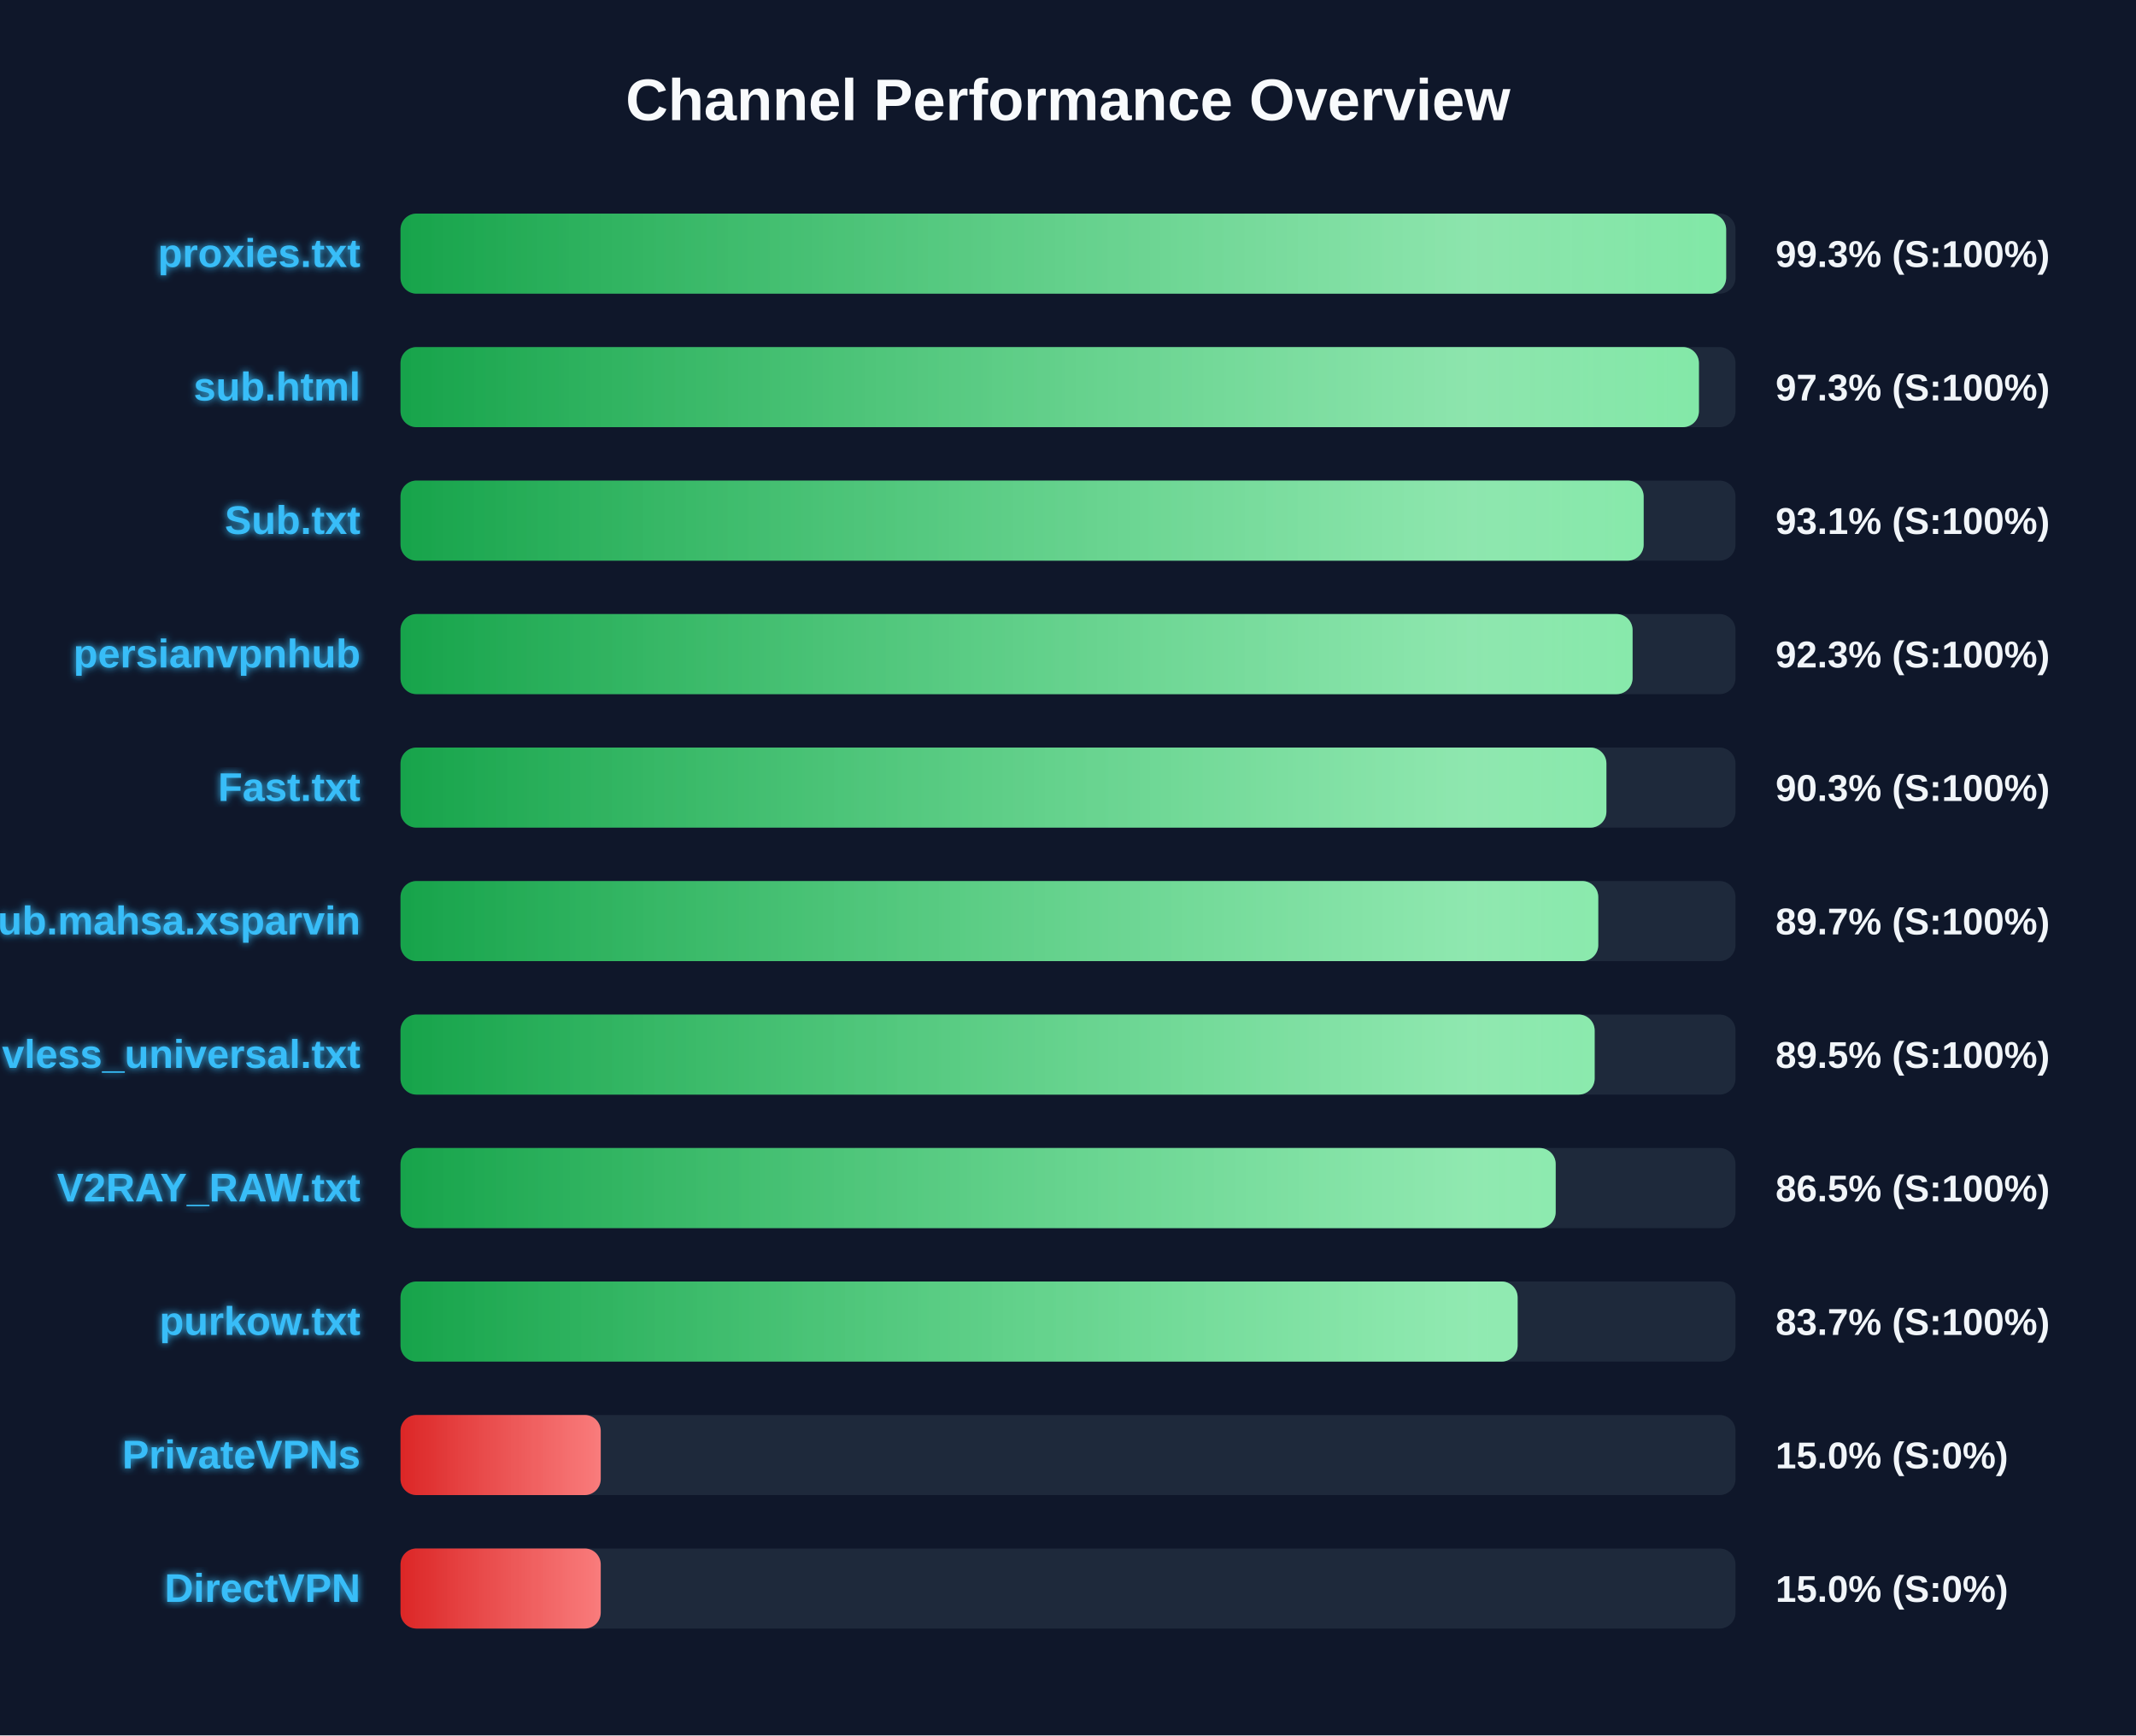
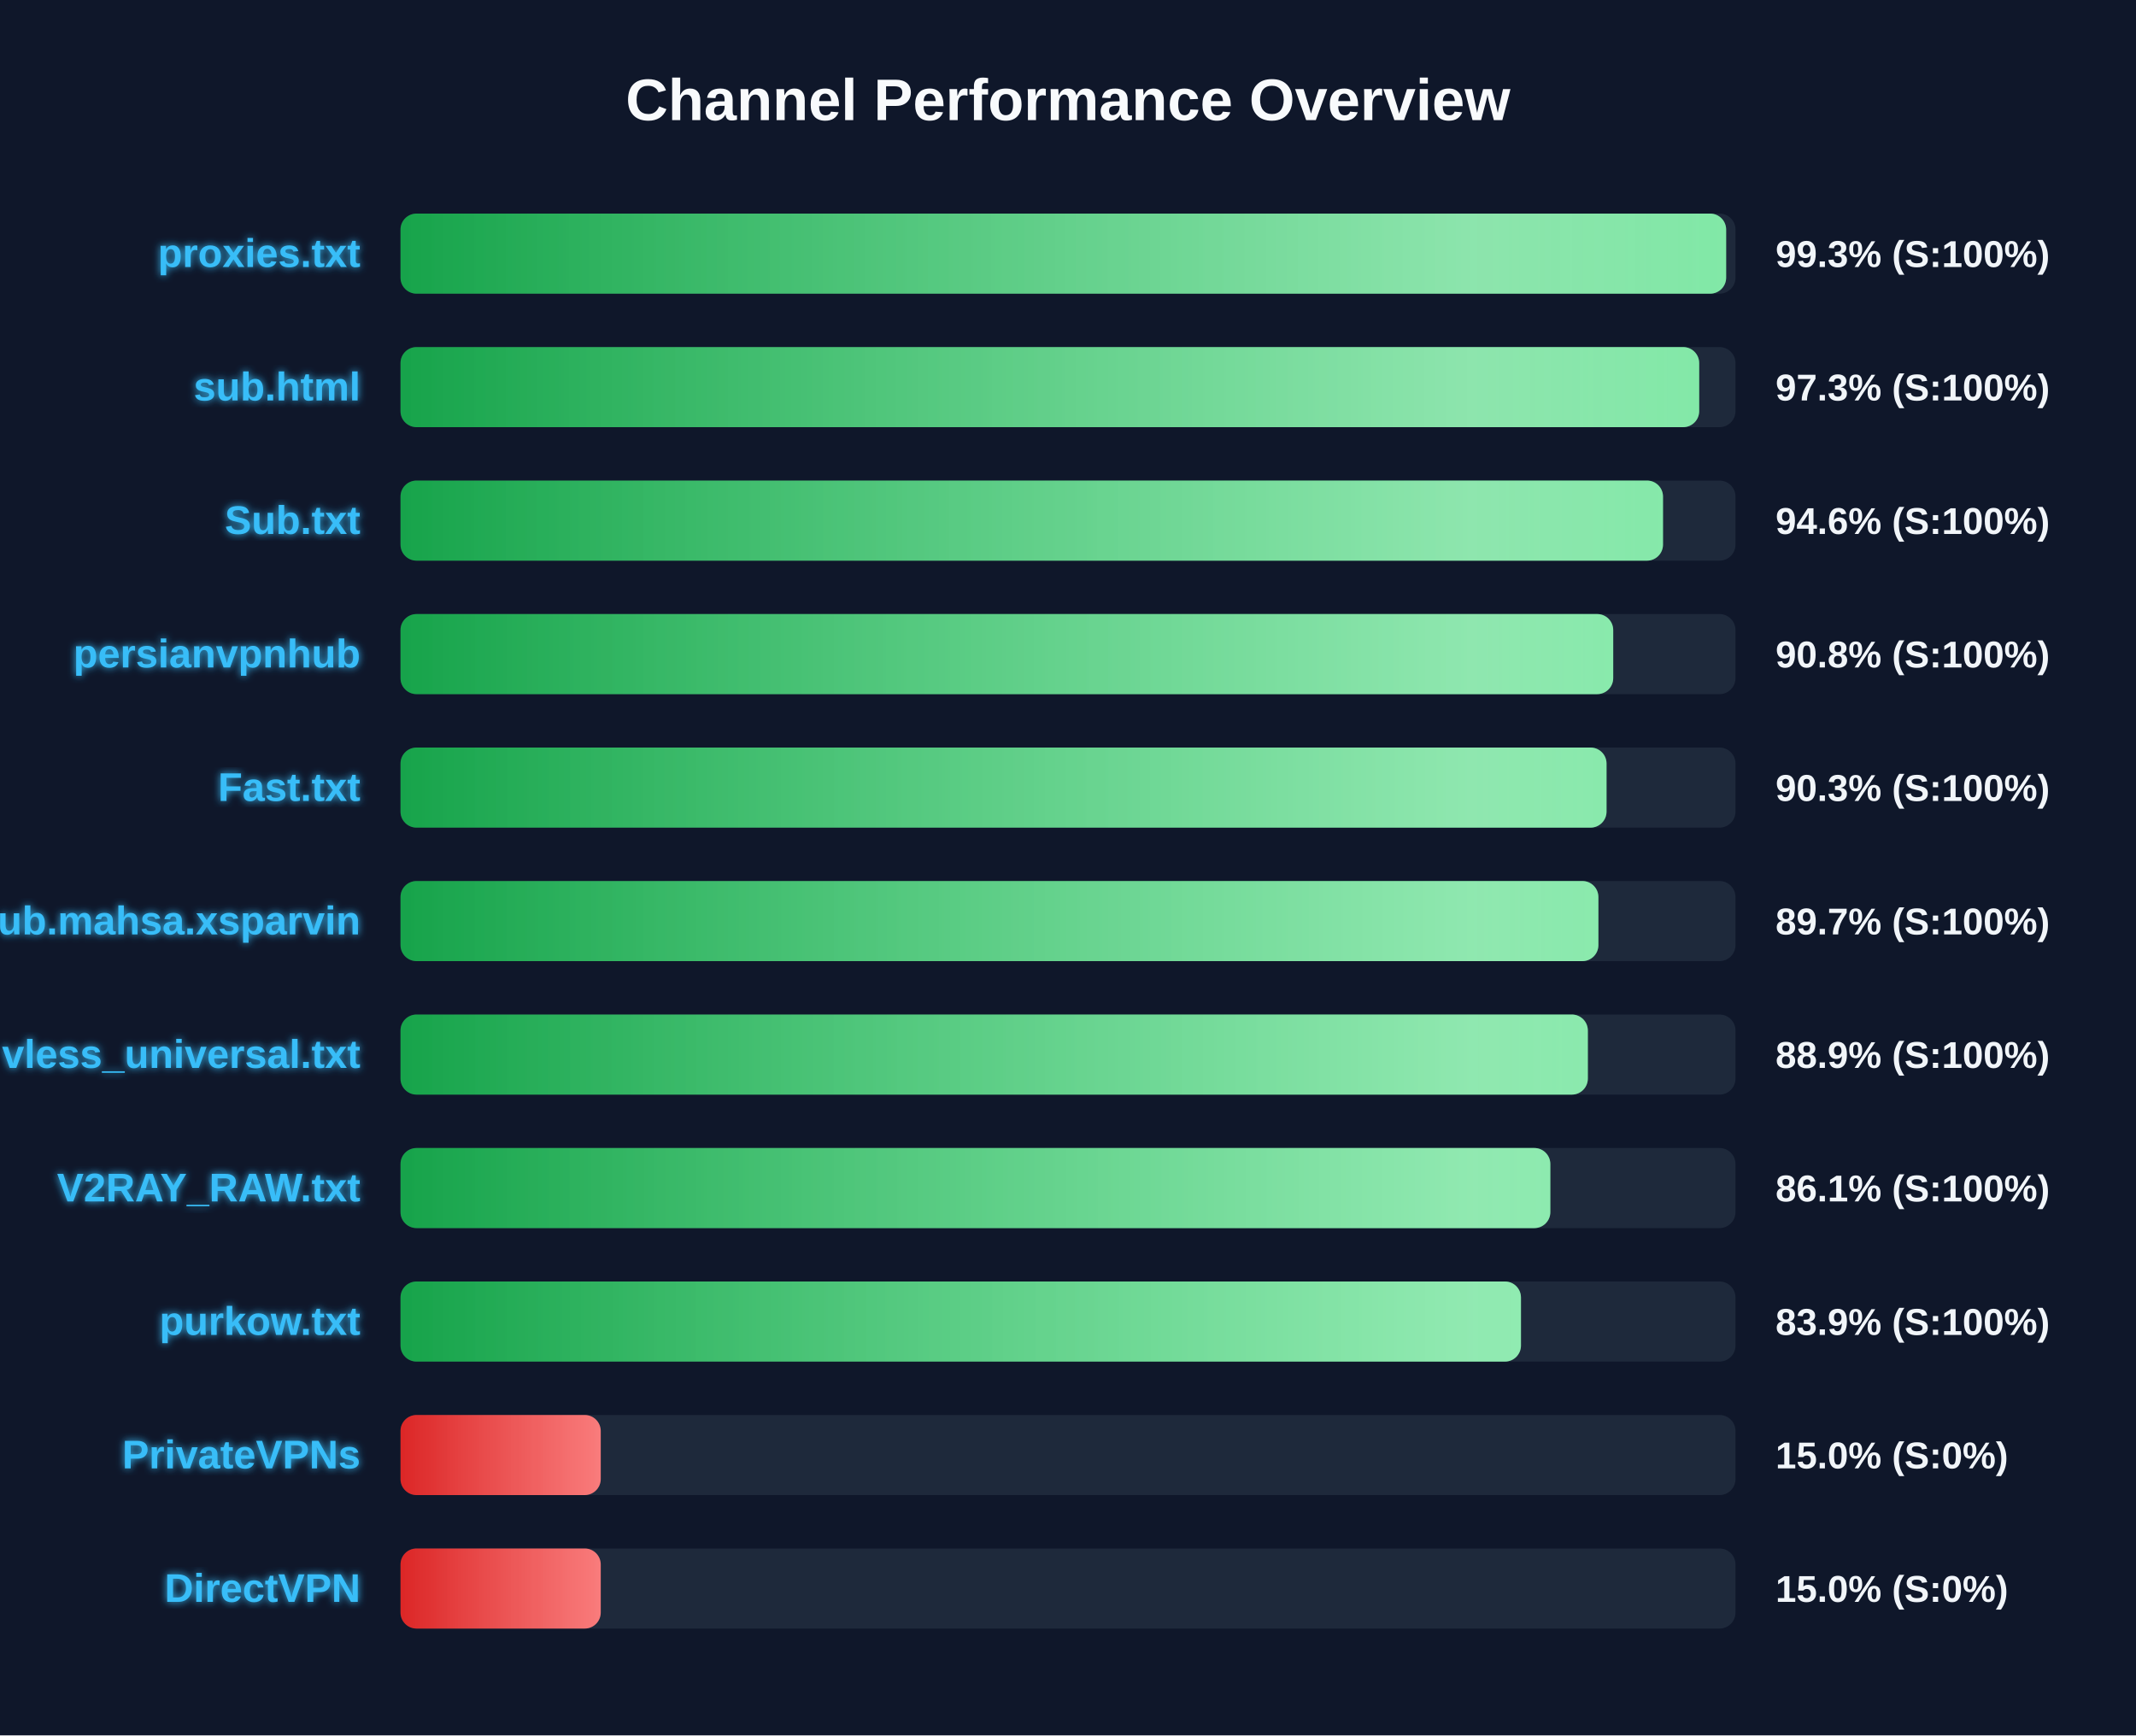
<svg xmlns="http://www.w3.org/2000/svg" width="800" height="650" version="1.1">
  <defs>
    <linearGradient id="grad-green" x1="0%" y1="0%" x2="100%" y2="0%">
      <stop offset="0%" stop-color="#16a34a" />
      <stop offset="100%" stop-color="#4ade80" />
    </linearGradient>
    <linearGradient id="grad-yellow" x1="0%" y1="0%" x2="100%" y2="0%">
      <stop offset="0%" stop-color="#ca8a04" />
      <stop offset="100%" stop-color="#fde047" />
    </linearGradient>
    <linearGradient id="grad-red" x1="0%" y1="0%" x2="100%" y2="0%">
      <stop offset="0%" stop-color="#dc2626" />
      <stop offset="100%" stop-color="#f87171" />
    </linearGradient>
    <linearGradient id="shimmer" x1="0%" y1="0%" x2="100%" y2="0%">
      <stop offset="0%" stop-color="rgba(255,255,255,0)" />
      <stop offset="50%" stop-color="rgba(255,255,255,0.4)" />
      <stop offset="100%" stop-color="rgba(255,255,255,0)" />
    </linearGradient>
    <filter id="glow" x="-20%" y="-20%" width="140%" height="140%">
      <feGaussianBlur stdDeviation="1.5" result="blur" />
      <feComposite in="SourceGraphic" in2="blur" operator="over" />
    </filter>
  </defs>
  <style>
        .bg-rect { fill: #0f172a; }
        .title { font: bold 22px 'Segoe UI', Arial, sans-serif; fill: #f8fafc; }
        .row { font: bold 15px 'Segoe UI', Arial, sans-serif; fill: #38bdf8; filter: url(#glow); }
        .score { font: bold 14px 'Segoe UI', Arial, sans-serif; fill: #f1f5f9; }
        @keyframes shimmer-anim {
            0% { transform: translateX(-100%); }
            100% { transform: translateX(200%); }
        }
        .shimmer-rect {
            animation: shimmer-anim 2.5s infinite linear;
        }
    </style>
  <rect width="100%" height="100%" class="bg-rect" />
  <text x="400" y="45" text-anchor="middle" class="title">Channel Performance Overview</text>
  <rect x="150" y="80" width="500" height="30" fill="#1e293b" rx="6" />
  <clipPath id="clip-0">
    <rect x="150" y="80" width="496.5" height="30" rx="6" />
  </clipPath>
  <rect x="150" y="80" width="496.5" height="30" fill="url(#grad-green)" rx="6" />
  <g clip-path="url(#clip-0)">
    <rect x="150" y="80" width="100%" height="30" fill="url(#shimmer)" class="shimmer-rect" />
  </g>
  <text x="135" y="100" text-anchor="end" class="row">proxies.txt</text>
  <text x="665" y="100" text-anchor="start" class="score">99.3% (S:100%)</text>
  <rect x="150" y="130" width="500" height="30" fill="#1e293b" rx="6" />
  <clipPath id="clip-1">
-     <rect x="150" y="130" width="486.3" height="30" rx="6" />
+     <rect x="150" y="130" width="486.4" height="30" rx="6" />
  </clipPath>
-   <rect x="150" y="130" width="486.3" height="30" fill="url(#grad-green)" rx="6" />
+   <rect x="150" y="130" width="486.4" height="30" fill="url(#grad-green)" rx="6" />
  <g clip-path="url(#clip-1)">
    <rect x="150" y="130" width="100%" height="30" fill="url(#shimmer)" class="shimmer-rect" />
  </g>
  <text x="135" y="150" text-anchor="end" class="row">sub.html</text>
  <text x="665" y="150" text-anchor="start" class="score">97.3% (S:100%)</text>
  <rect x="150" y="180" width="500" height="30" fill="#1e293b" rx="6" />
  <clipPath id="clip-2">
-     <rect x="150" y="180" width="465.6" height="30" rx="6" />
+     <rect x="150" y="180" width="472.85" height="30" rx="6" />
  </clipPath>
-   <rect x="150" y="180" width="465.6" height="30" fill="url(#grad-green)" rx="6" />
+   <rect x="150" y="180" width="472.85" height="30" fill="url(#grad-green)" rx="6" />
  <g clip-path="url(#clip-2)">
    <rect x="150" y="180" width="100%" height="30" fill="url(#shimmer)" class="shimmer-rect" />
  </g>
  <text x="135" y="200" text-anchor="end" class="row">Sub.txt</text>
-   <text x="665" y="200" text-anchor="start" class="score">93.1% (S:100%)</text>
+   <text x="665" y="200" text-anchor="start" class="score">94.6% (S:100%)</text>
  <rect x="150" y="230" width="500" height="30" fill="#1e293b" rx="6" />
  <clipPath id="clip-3">
-     <rect x="150" y="230" width="461.45" height="30" rx="6" />
+     <rect x="150" y="230" width="454.2" height="30" rx="6" />
  </clipPath>
-   <rect x="150" y="230" width="461.45" height="30" fill="url(#grad-green)" rx="6" />
+   <rect x="150" y="230" width="454.2" height="30" fill="url(#grad-green)" rx="6" />
  <g clip-path="url(#clip-3)">
    <rect x="150" y="230" width="100%" height="30" fill="url(#shimmer)" class="shimmer-rect" />
  </g>
  <text x="135" y="250" text-anchor="end" class="row">persianvpnhub</text>
-   <text x="665" y="250" text-anchor="start" class="score">92.3% (S:100%)</text>
+   <text x="665" y="250" text-anchor="start" class="score">90.8% (S:100%)</text>
  <rect x="150" y="280" width="500" height="30" fill="#1e293b" rx="6" />
  <clipPath id="clip-4">
-     <rect x="150" y="280" width="451.65" height="30" rx="6" />
+     <rect x="150" y="280" width="451.7" height="30" rx="6" />
  </clipPath>
-   <rect x="150" y="280" width="451.65" height="30" fill="url(#grad-green)" rx="6" />
+   <rect x="150" y="280" width="451.7" height="30" fill="url(#grad-green)" rx="6" />
  <g clip-path="url(#clip-4)">
    <rect x="150" y="280" width="100%" height="30" fill="url(#shimmer)" class="shimmer-rect" />
  </g>
  <text x="135" y="300" text-anchor="end" class="row">Fast.txt</text>
  <text x="665" y="300" text-anchor="start" class="score">90.3% (S:100%)</text>
  <rect x="150" y="330" width="500" height="30" fill="#1e293b" rx="6" />
  <clipPath id="clip-5">
-     <rect x="150" y="330" width="448.6" height="30" rx="6" />
+     <rect x="150" y="330" width="448.65" height="30" rx="6" />
  </clipPath>
-   <rect x="150" y="330" width="448.6" height="30" fill="url(#grad-green)" rx="6" />
+   <rect x="150" y="330" width="448.65" height="30" fill="url(#grad-green)" rx="6" />
  <g clip-path="url(#clip-5)">
    <rect x="150" y="330" width="100%" height="30" fill="url(#shimmer)" class="shimmer-rect" />
  </g>
  <text x="135" y="350" text-anchor="end" class="row">Sub.mahsa.xsparvin</text>
  <text x="665" y="350" text-anchor="start" class="score">89.7% (S:100%)</text>
  <rect x="150" y="380" width="500" height="30" fill="#1e293b" rx="6" />
  <clipPath id="clip-6">
-     <rect x="150" y="380" width="447.25" height="30" rx="6" />
+     <rect x="150" y="380" width="444.7" height="30" rx="6" />
  </clipPath>
-   <rect x="150" y="380" width="447.25" height="30" fill="url(#grad-green)" rx="6" />
+   <rect x="150" y="380" width="444.7" height="30" fill="url(#grad-green)" rx="6" />
  <g clip-path="url(#clip-6)">
    <rect x="150" y="380" width="100%" height="30" fill="url(#shimmer)" class="shimmer-rect" />
  </g>
  <text x="135" y="400" text-anchor="end" class="row">vless_universal.txt</text>
-   <text x="665" y="400" text-anchor="start" class="score">89.5% (S:100%)</text>
+   <text x="665" y="400" text-anchor="start" class="score">88.9% (S:100%)</text>
  <rect x="150" y="430" width="500" height="30" fill="#1e293b" rx="6" />
  <clipPath id="clip-7">
-     <rect x="150" y="430" width="432.65" height="30" rx="6" />
+     <rect x="150" y="430" width="430.65" height="30" rx="6" />
  </clipPath>
-   <rect x="150" y="430" width="432.65" height="30" fill="url(#grad-green)" rx="6" />
+   <rect x="150" y="430" width="430.65" height="30" fill="url(#grad-green)" rx="6" />
  <g clip-path="url(#clip-7)">
    <rect x="150" y="430" width="100%" height="30" fill="url(#shimmer)" class="shimmer-rect" />
  </g>
  <text x="135" y="450" text-anchor="end" class="row">V2RAY_RAW.txt</text>
-   <text x="665" y="450" text-anchor="start" class="score">86.5% (S:100%)</text>
+   <text x="665" y="450" text-anchor="start" class="score">86.1% (S:100%)</text>
  <rect x="150" y="480" width="500" height="30" fill="#1e293b" rx="6" />
  <clipPath id="clip-8">
-     <rect x="150" y="480" width="418.4" height="30" rx="6" />
+     <rect x="150" y="480" width="419.65" height="30" rx="6" />
  </clipPath>
-   <rect x="150" y="480" width="418.4" height="30" fill="url(#grad-green)" rx="6" />
+   <rect x="150" y="480" width="419.65" height="30" fill="url(#grad-green)" rx="6" />
  <g clip-path="url(#clip-8)">
    <rect x="150" y="480" width="100%" height="30" fill="url(#shimmer)" class="shimmer-rect" />
  </g>
  <text x="135" y="500" text-anchor="end" class="row">purkow.txt</text>
-   <text x="665" y="500" text-anchor="start" class="score">83.7% (S:100%)</text>
+   <text x="665" y="500" text-anchor="start" class="score">83.9% (S:100%)</text>
  <rect x="150" y="530" width="500" height="30" fill="#1e293b" rx="6" />
  <clipPath id="clip-9">
    <rect x="150" y="530" width="75.0" height="30" rx="6" />
  </clipPath>
  <rect x="150" y="530" width="75.0" height="30" fill="url(#grad-red)" rx="6" />
  <g clip-path="url(#clip-9)">
    <rect x="150" y="530" width="100%" height="30" fill="url(#shimmer)" class="shimmer-rect" />
  </g>
  <text x="135" y="550" text-anchor="end" class="row">PrivateVPNs</text>
  <text x="665" y="550" text-anchor="start" class="score">15.0% (S:0%)</text>
  <rect x="150" y="580" width="500" height="30" fill="#1e293b" rx="6" />
  <clipPath id="clip-10">
    <rect x="150" y="580" width="75.0" height="30" rx="6" />
  </clipPath>
  <rect x="150" y="580" width="75.0" height="30" fill="url(#grad-red)" rx="6" />
  <g clip-path="url(#clip-10)">
    <rect x="150" y="580" width="100%" height="30" fill="url(#shimmer)" class="shimmer-rect" />
  </g>
  <text x="135" y="600" text-anchor="end" class="row">DirectVPN</text>
  <text x="665" y="600" text-anchor="start" class="score">15.0% (S:0%)</text>
</svg>
